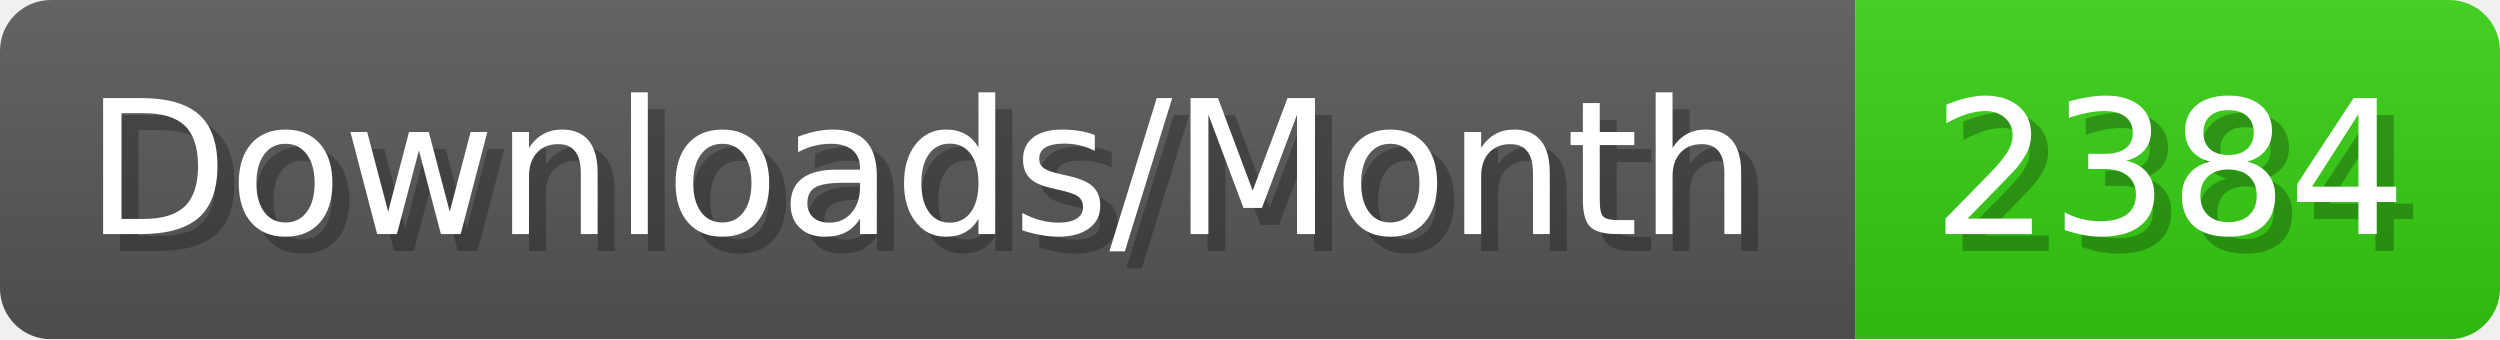
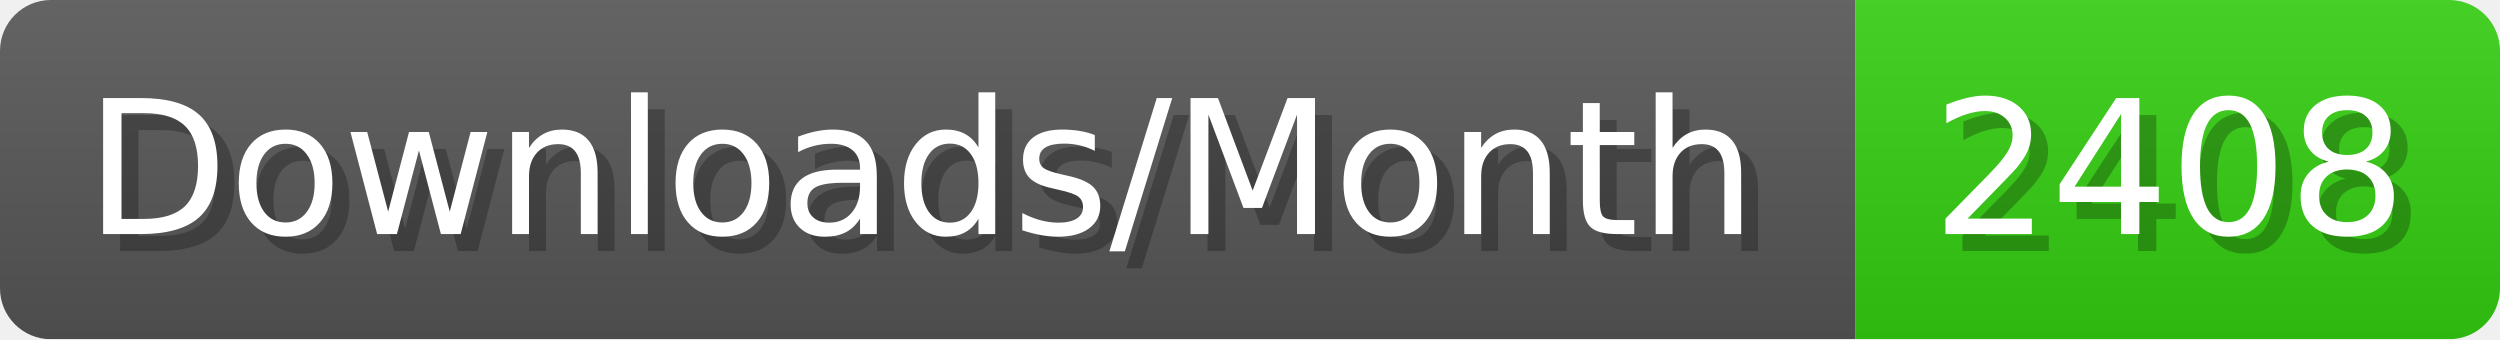
- <svg xmlns="http://www.w3.org/2000/svg" width="147.4" height="20" viewBox="0 0 1474 200" role="img" aria-label="Downloads/Month: 2384">
+ <svg xmlns="http://www.w3.org/2000/svg" width="147.4" height="20" viewBox="0 0 1474 200" role="img" aria-label="Downloads/Month: 2408">
  <linearGradient id="YlXUI" x2="0" y2="100%">
    <stop offset="0" stop-opacity=".1" stop-color="#EEE" />
    <stop offset="1" stop-opacity=".1" />
  </linearGradient>
  <mask id="JHhop">
    <rect width="1474" height="200" rx="30" fill="#FFF" />
  </mask>
  <g mask="url(#JHhop)">
    <rect width="1094" height="200" fill="#555" />
    <rect width="380" height="200" fill="#3C1" x="1094" />
    <rect width="1474" height="200" fill="url(#YlXUI)" />
  </g>
  <g aria-hidden="true" fill="#fff" text-anchor="start" font-family="Verdana,DejaVu Sans,sans-serif" font-size="110">
    <text x="60" y="148" textLength="994" fill="#000" opacity="0.25">Downloads/Month</text>
    <text x="50" y="138" textLength="994">Downloads/Month</text>
-     <text x="1149" y="148" textLength="280" fill="#000" opacity="0.25">2384</text>
-     <text x="1139" y="138" textLength="280">2384</text>
+     <text x="1149" y="148" textLength="280" fill="#000" opacity="0.25">2408</text>
+     <text x="1139" y="138" textLength="280">2408</text>
  </g>
</svg>
